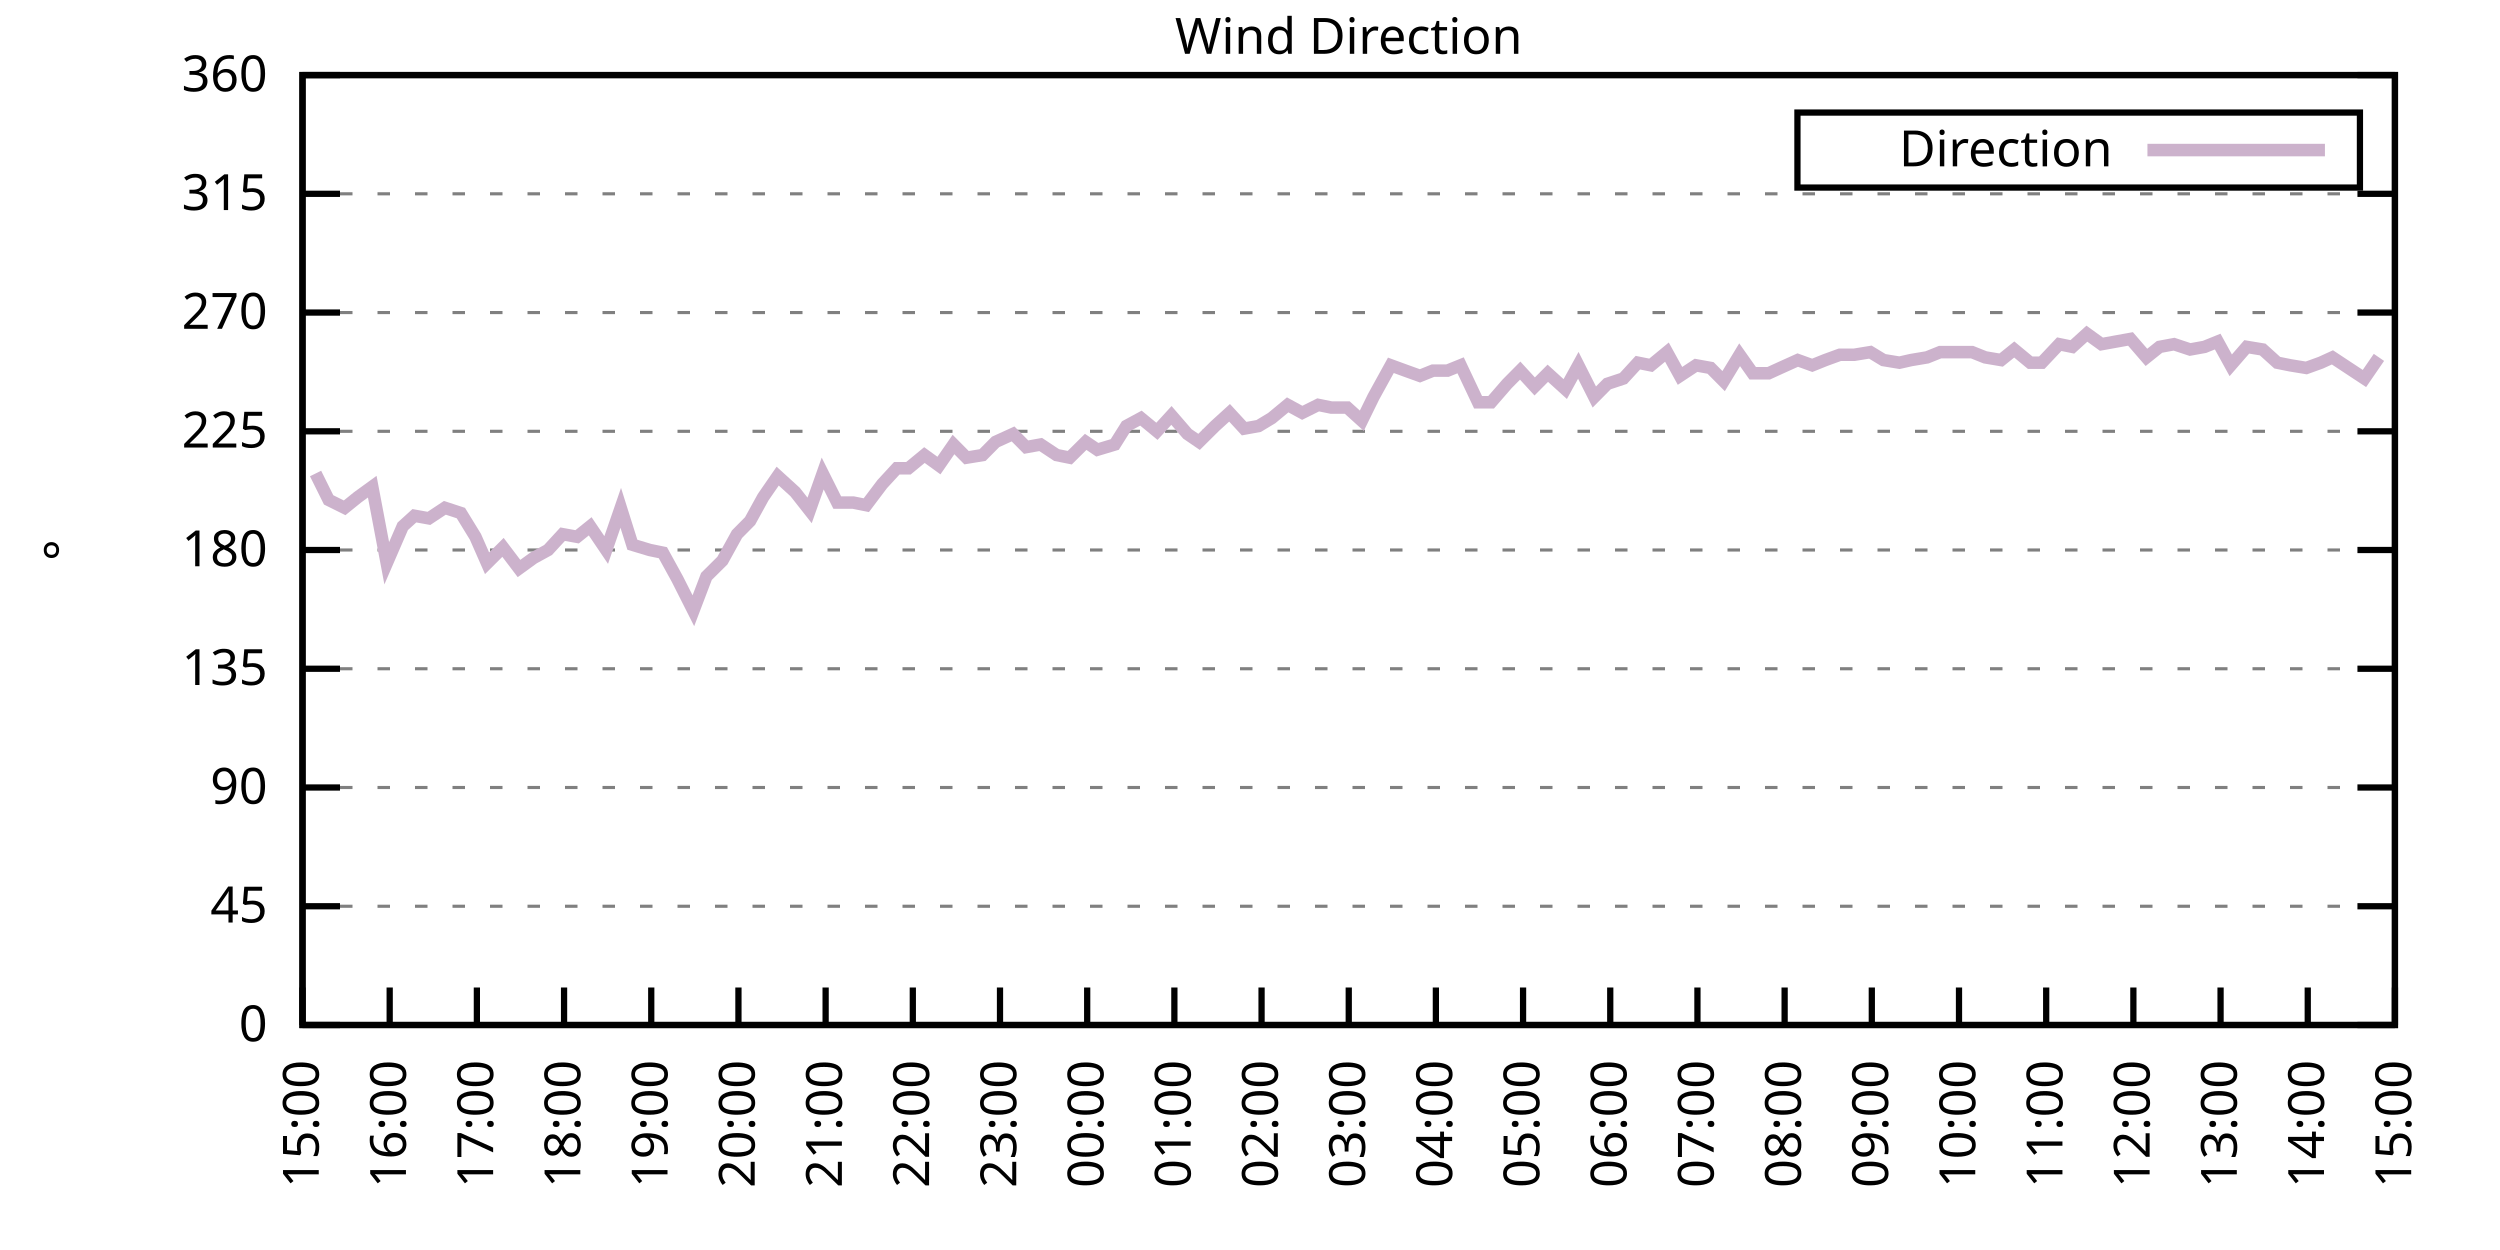
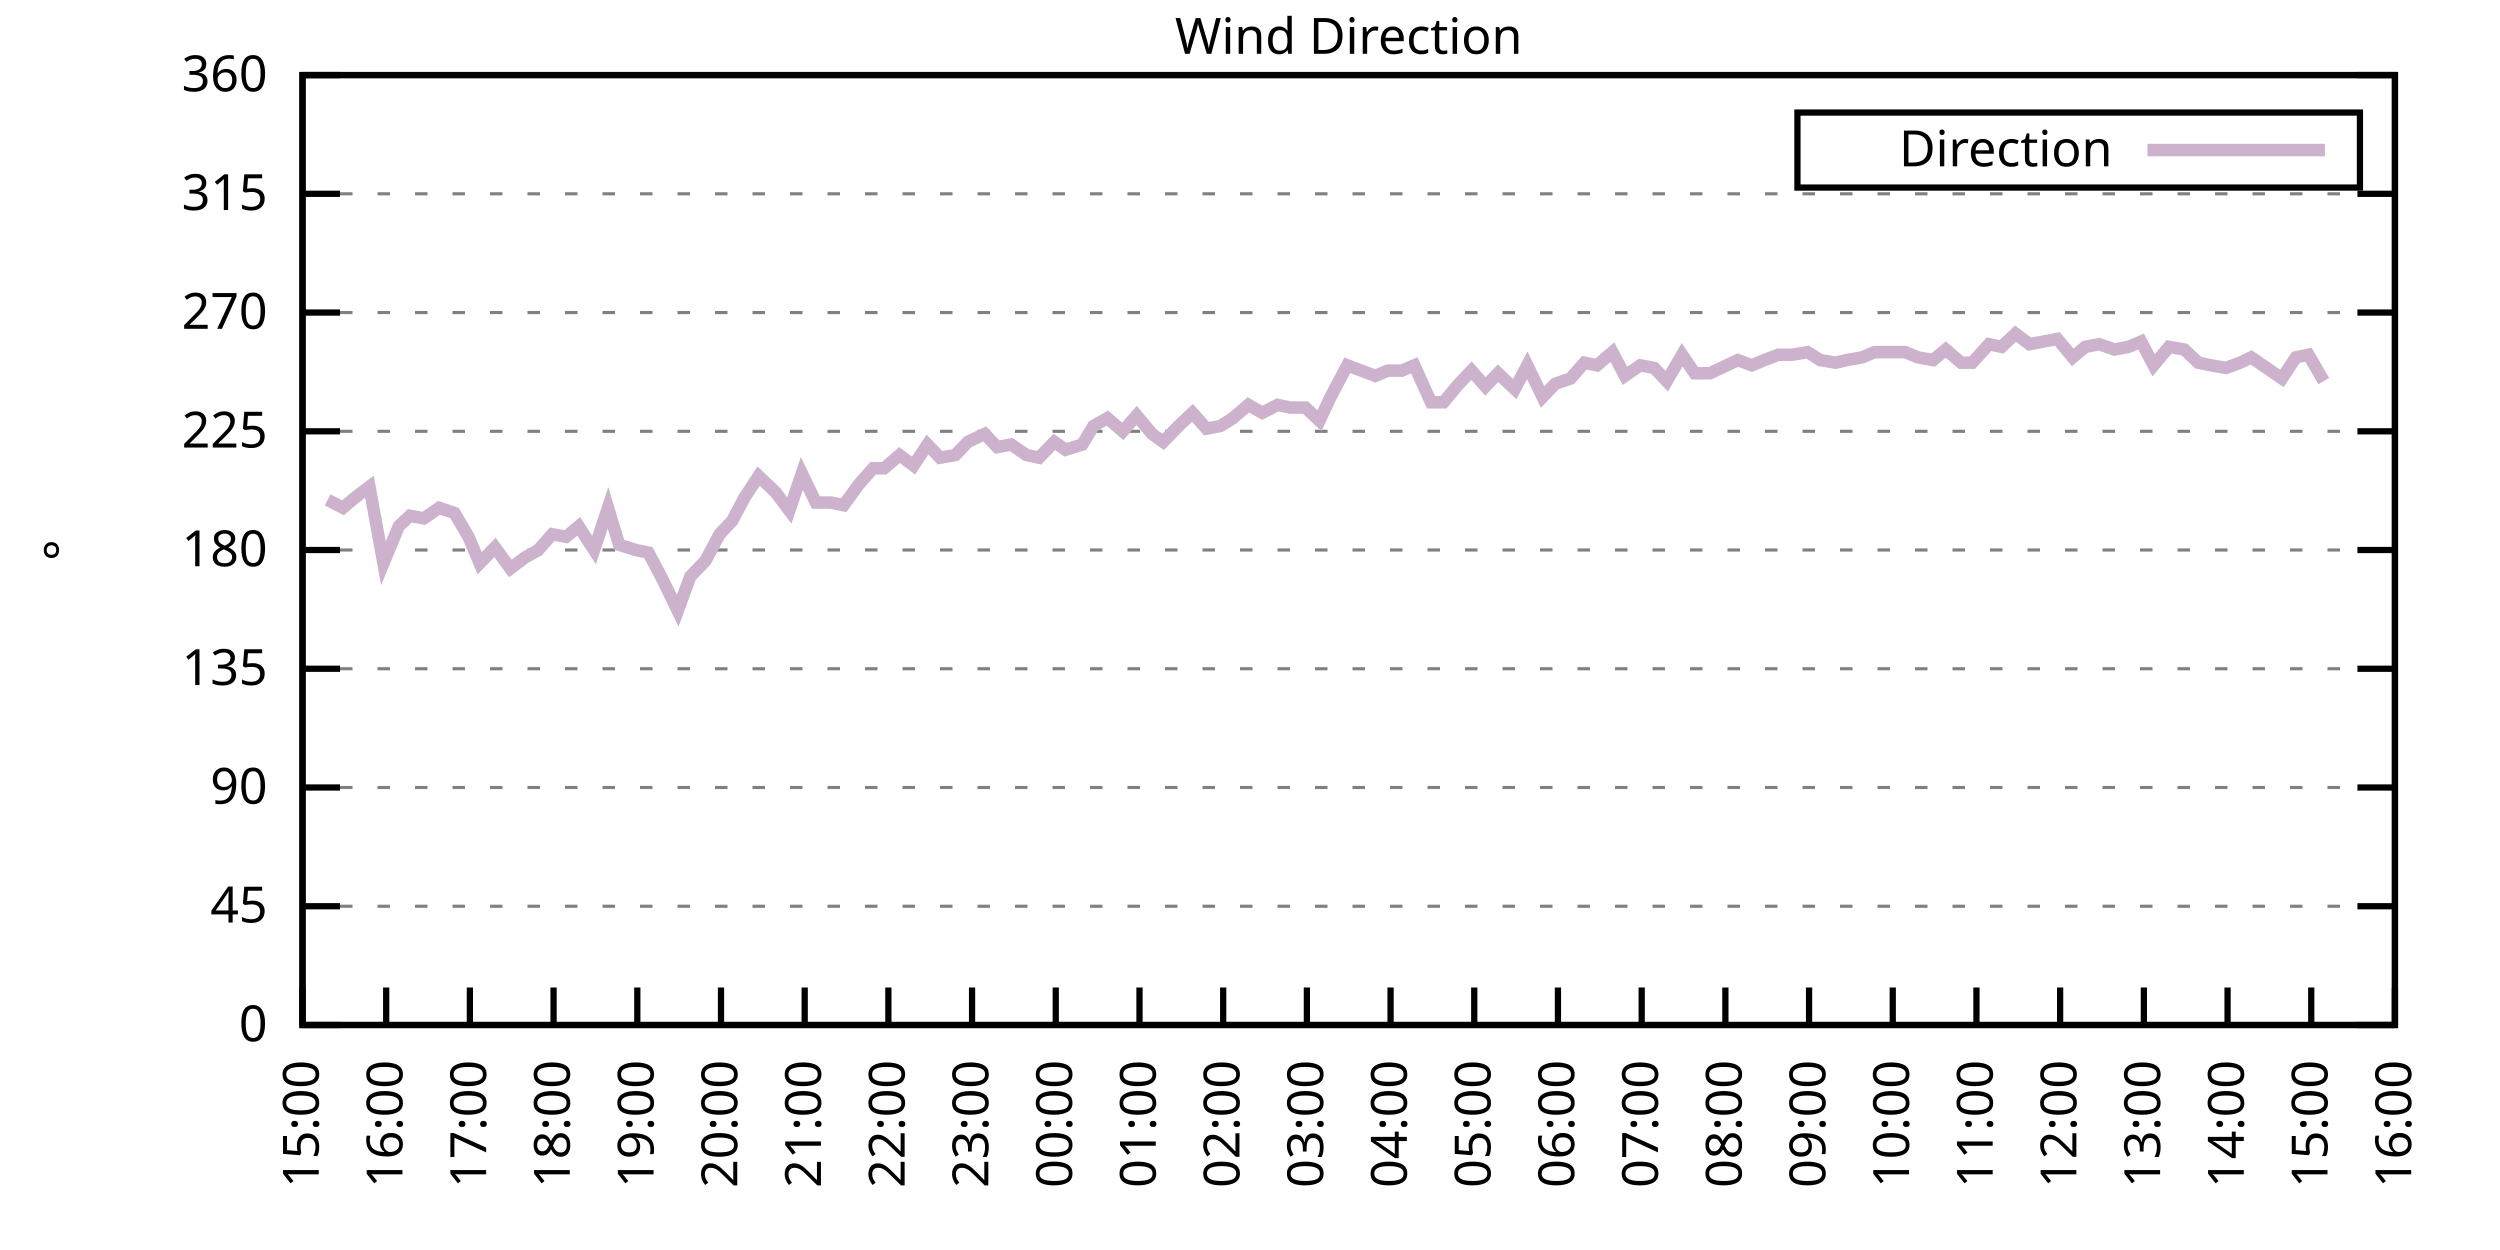
<svg xmlns="http://www.w3.org/2000/svg" xmlns:xlink="http://www.w3.org/1999/xlink" width="400" height="200" viewBox="0 0 400 200">
  <g id="gnuplot_canvas">
    <rect x="0" y="0" width="400" height="200" fill="none" />
    <defs>
      <circle id="gpDot" r="0.5" stroke-width="0.5" stroke="currentColor" />
      <path id="gpPt0" stroke-width="0.333" stroke="currentColor" d="M-1,0 h2 M0,-1 v2" />
      <path id="gpPt1" stroke-width="0.333" stroke="currentColor" d="M-1,-1 L1,1 M1,-1 L-1,1" />
      <path id="gpPt2" stroke-width="0.333" stroke="currentColor" d="M-1,0 L1,0 M0,-1 L0,1 M-1,-1 L1,1 M-1,1 L1,-1" />
      <rect id="gpPt3" stroke-width="0.333" stroke="currentColor" x="-1" y="-1" width="2" height="2" />
      <rect id="gpPt4" stroke-width="0.333" stroke="currentColor" fill="currentColor" x="-1" y="-1" width="2" height="2" />
      <circle id="gpPt5" stroke-width="0.333" stroke="currentColor" cx="0" cy="0" r="1" />
      <use xlink:href="#gpPt5" id="gpPt6" fill="currentColor" stroke="none" />
      <path id="gpPt7" stroke-width="0.333" stroke="currentColor" d="M0,-1.33 L-1.33,0.67 L1.33,0.67 z" />
      <use xlink:href="#gpPt7" id="gpPt8" fill="currentColor" stroke="none" />
      <use xlink:href="#gpPt7" id="gpPt9" stroke="currentColor" transform="rotate(180)" />
      <use xlink:href="#gpPt9" id="gpPt10" fill="currentColor" stroke="none" />
      <use xlink:href="#gpPt3" id="gpPt11" stroke="currentColor" transform="rotate(45)" />
      <use xlink:href="#gpPt11" id="gpPt12" fill="currentColor" stroke="none" />
      <path id="gpPt13" stroke-width="0.333" stroke="currentColor" d="M0,1.330 L1.265,0.411 L0.782,-1.067 L-0.782,-1.076 L-1.265,0.411 z" />
      <use xlink:href="#gpPt13" id="gpPt14" fill="currentColor" stroke="none" />
      <filter id="textbox" filterUnits="objectBoundingBox" x="0" y="0" height="1" width="1">
        <feFlood flood-color="white" flood-opacity="1" result="bgnd" />
        <feComposite in="SourceGraphic" in2="bgnd" operator="atop" />
      </filter>
      <filter id="greybox" filterUnits="objectBoundingBox" x="0" y="0" height="1" width="1">
        <feFlood flood-color="lightgrey" flood-opacity="1" result="grey" />
        <feComposite in="SourceGraphic" in2="grey" operator="atop" />
      </filter>
    </defs>
    <g fill="none" color="white" stroke="currentColor" stroke-width="1.00" stroke-linecap="butt" stroke-linejoin="miter">
</g>
    <g fill="none" color="black" stroke="currentColor" stroke-width="1.00" stroke-linecap="butt" stroke-linejoin="miter">
      <g stroke="none" shape-rendering="crispEdges">
        <polygon fill="rgb(255, 255, 255)" points="48.40,164.00 383.18,164.00 383.18,12.02 48.40,12.02 " />
      </g>
    </g>
    <g fill="none" color="black" stroke="currentColor" stroke-width="1.00" stroke-linecap="butt" stroke-linejoin="miter">
</g>
    <g fill="none" color="black" stroke="black" stroke-width="0.50" stroke-linecap="butt" stroke-linejoin="miter">
</g>
    <g fill="none" color="gray" stroke="currentColor" stroke-width="0.50" stroke-linecap="butt" stroke-linejoin="miter">
      <path stroke="gray" stroke-dasharray="2,4" class="gridline" d="M48.40,164.00 L383.19,164.00  " />
    </g>
    <g fill="none" color="gray" stroke="gray" stroke-width="1.00" stroke-linecap="butt" stroke-linejoin="miter">
</g>
    <g fill="none" color="black" stroke="currentColor" stroke-width="1.00" stroke-linecap="butt" stroke-linejoin="miter">
      <path stroke="black" d="M48.40,164.00 L54.40,164.00 M383.19,164.00 L377.19,164.00  " />
      <g transform="translate(42.80,166.60)" stroke="none" fill="black" font-family="Sans" font-size="8.00" text-anchor="end">
        <text>
          <tspan font-family="Sans"> 0</tspan>
        </text>
      </g>
    </g>
    <g fill="none" color="black" stroke="currentColor" stroke-width="1.00" stroke-linecap="butt" stroke-linejoin="miter">
</g>
    <g fill="none" color="black" stroke="black" stroke-width="0.50" stroke-linecap="butt" stroke-linejoin="miter">
</g>
    <g fill="none" color="gray" stroke="currentColor" stroke-width="0.50" stroke-linecap="butt" stroke-linejoin="miter">
      <path stroke="gray" stroke-dasharray="2,4" class="gridline" d="M48.40,145.00 L383.19,145.00  " />
    </g>
    <g fill="none" color="gray" stroke="gray" stroke-width="1.00" stroke-linecap="butt" stroke-linejoin="miter">
</g>
    <g fill="none" color="black" stroke="currentColor" stroke-width="1.00" stroke-linecap="butt" stroke-linejoin="miter">
      <path stroke="black" d="M48.40,145.00 L54.40,145.00 M383.19,145.00 L377.19,145.00  " />
      <g transform="translate(42.80,147.60)" stroke="none" fill="black" font-family="Sans" font-size="8.00" text-anchor="end">
        <text>
          <tspan font-family="Sans"> 45</tspan>
        </text>
      </g>
    </g>
    <g fill="none" color="black" stroke="currentColor" stroke-width="1.00" stroke-linecap="butt" stroke-linejoin="miter">
</g>
    <g fill="none" color="black" stroke="black" stroke-width="0.50" stroke-linecap="butt" stroke-linejoin="miter">
</g>
    <g fill="none" color="gray" stroke="currentColor" stroke-width="0.50" stroke-linecap="butt" stroke-linejoin="miter">
      <path stroke="gray" stroke-dasharray="2,4" class="gridline" d="M48.40,126.00 L383.19,126.00  " />
    </g>
    <g fill="none" color="gray" stroke="gray" stroke-width="1.00" stroke-linecap="butt" stroke-linejoin="miter">
</g>
    <g fill="none" color="black" stroke="currentColor" stroke-width="1.00" stroke-linecap="butt" stroke-linejoin="miter">
      <path stroke="black" d="M48.40,126.00 L54.40,126.00 M383.19,126.00 L377.19,126.00  " />
      <g transform="translate(42.80,128.60)" stroke="none" fill="black" font-family="Sans" font-size="8.00" text-anchor="end">
        <text>
          <tspan font-family="Sans"> 90</tspan>
        </text>
      </g>
    </g>
    <g fill="none" color="black" stroke="currentColor" stroke-width="1.00" stroke-linecap="butt" stroke-linejoin="miter">
</g>
    <g fill="none" color="black" stroke="black" stroke-width="0.50" stroke-linecap="butt" stroke-linejoin="miter">
</g>
    <g fill="none" color="gray" stroke="currentColor" stroke-width="0.50" stroke-linecap="butt" stroke-linejoin="miter">
      <path stroke="gray" stroke-dasharray="2,4" class="gridline" d="M48.40,107.00 L383.19,107.00  " />
    </g>
    <g fill="none" color="gray" stroke="gray" stroke-width="1.00" stroke-linecap="butt" stroke-linejoin="miter">
</g>
    <g fill="none" color="black" stroke="currentColor" stroke-width="1.00" stroke-linecap="butt" stroke-linejoin="miter">
      <path stroke="black" d="M48.40,107.00 L54.40,107.00 M383.19,107.00 L377.19,107.00  " />
      <g transform="translate(42.80,109.60)" stroke="none" fill="black" font-family="Sans" font-size="8.00" text-anchor="end">
        <text>
          <tspan font-family="Sans"> 135</tspan>
        </text>
      </g>
    </g>
    <g fill="none" color="black" stroke="currentColor" stroke-width="1.00" stroke-linecap="butt" stroke-linejoin="miter">
</g>
    <g fill="none" color="black" stroke="black" stroke-width="0.50" stroke-linecap="butt" stroke-linejoin="miter">
</g>
    <g fill="none" color="gray" stroke="currentColor" stroke-width="0.50" stroke-linecap="butt" stroke-linejoin="miter">
      <path stroke="gray" stroke-dasharray="2,4" class="gridline" d="M48.40,88.00 L383.19,88.00  " />
    </g>
    <g fill="none" color="gray" stroke="gray" stroke-width="1.00" stroke-linecap="butt" stroke-linejoin="miter">
</g>
    <g fill="none" color="black" stroke="currentColor" stroke-width="1.00" stroke-linecap="butt" stroke-linejoin="miter">
      <path stroke="black" d="M48.40,88.00 L54.40,88.00 M383.19,88.00 L377.19,88.00  " />
      <g transform="translate(42.80,90.60)" stroke="none" fill="black" font-family="Sans" font-size="8.00" text-anchor="end">
        <text>
          <tspan font-family="Sans"> 180</tspan>
        </text>
      </g>
    </g>
    <g fill="none" color="black" stroke="currentColor" stroke-width="1.00" stroke-linecap="butt" stroke-linejoin="miter">
</g>
    <g fill="none" color="black" stroke="black" stroke-width="0.50" stroke-linecap="butt" stroke-linejoin="miter">
</g>
    <g fill="none" color="gray" stroke="currentColor" stroke-width="0.50" stroke-linecap="butt" stroke-linejoin="miter">
      <path stroke="gray" stroke-dasharray="2,4" class="gridline" d="M48.40,69.01 L383.19,69.01  " />
    </g>
    <g fill="none" color="gray" stroke="gray" stroke-width="1.00" stroke-linecap="butt" stroke-linejoin="miter">
</g>
    <g fill="none" color="black" stroke="currentColor" stroke-width="1.00" stroke-linecap="butt" stroke-linejoin="miter">
      <path stroke="black" d="M48.40,69.01 L54.40,69.01 M383.19,69.01 L377.19,69.01  " />
      <g transform="translate(42.80,71.61)" stroke="none" fill="black" font-family="Sans" font-size="8.00" text-anchor="end">
        <text>
          <tspan font-family="Sans"> 225</tspan>
        </text>
      </g>
    </g>
    <g fill="none" color="black" stroke="currentColor" stroke-width="1.00" stroke-linecap="butt" stroke-linejoin="miter">
</g>
    <g fill="none" color="black" stroke="black" stroke-width="0.50" stroke-linecap="butt" stroke-linejoin="miter">
</g>
    <g fill="none" color="gray" stroke="currentColor" stroke-width="0.50" stroke-linecap="butt" stroke-linejoin="miter">
      <path stroke="gray" stroke-dasharray="2,4" class="gridline" d="M48.40,50.01 L383.19,50.01  " />
    </g>
    <g fill="none" color="gray" stroke="gray" stroke-width="1.00" stroke-linecap="butt" stroke-linejoin="miter">
</g>
    <g fill="none" color="black" stroke="currentColor" stroke-width="1.00" stroke-linecap="butt" stroke-linejoin="miter">
      <path stroke="black" d="M48.40,50.01 L54.40,50.01 M383.19,50.01 L377.19,50.01  " />
      <g transform="translate(42.80,52.61)" stroke="none" fill="black" font-family="Sans" font-size="8.00" text-anchor="end">
        <text>
          <tspan font-family="Sans"> 270</tspan>
        </text>
      </g>
    </g>
    <g fill="none" color="black" stroke="currentColor" stroke-width="1.00" stroke-linecap="butt" stroke-linejoin="miter">
</g>
    <g fill="none" color="black" stroke="black" stroke-width="0.50" stroke-linecap="butt" stroke-linejoin="miter">
</g>
    <g fill="none" color="gray" stroke="currentColor" stroke-width="0.50" stroke-linecap="butt" stroke-linejoin="miter">
      <path stroke="gray" stroke-dasharray="2,4" class="gridline" d="M48.40,31.01 L383.19,31.01  " />
    </g>
    <g fill="none" color="gray" stroke="gray" stroke-width="1.00" stroke-linecap="butt" stroke-linejoin="miter">
</g>
    <g fill="none" color="black" stroke="currentColor" stroke-width="1.00" stroke-linecap="butt" stroke-linejoin="miter">
      <path stroke="black" d="M48.40,31.01 L54.40,31.01 M383.19,31.01 L377.19,31.01  " />
      <g transform="translate(42.80,33.61)" stroke="none" fill="black" font-family="Sans" font-size="8.00" text-anchor="end">
        <text>
          <tspan font-family="Sans"> 315</tspan>
        </text>
      </g>
    </g>
    <g fill="none" color="black" stroke="currentColor" stroke-width="1.00" stroke-linecap="butt" stroke-linejoin="miter">
</g>
    <g fill="none" color="black" stroke="black" stroke-width="0.50" stroke-linecap="butt" stroke-linejoin="miter">
</g>
    <g fill="none" color="gray" stroke="currentColor" stroke-width="0.50" stroke-linecap="butt" stroke-linejoin="miter">
      <path stroke="gray" stroke-dasharray="2,4" class="gridline" d="M48.40,12.01 L383.19,12.01  " />
    </g>
    <g fill="none" color="gray" stroke="gray" stroke-width="1.00" stroke-linecap="butt" stroke-linejoin="miter">
</g>
    <g fill="none" color="black" stroke="currentColor" stroke-width="1.00" stroke-linecap="butt" stroke-linejoin="miter">
      <path stroke="black" d="M48.40,12.01 L54.40,12.01 M383.19,12.01 L377.19,12.01  " />
      <g transform="translate(42.80,14.61)" stroke="none" fill="black" font-family="Sans" font-size="8.00" text-anchor="end">
        <text>
          <tspan font-family="Sans"> 360</tspan>
        </text>
      </g>
    </g>
    <g fill="none" color="black" stroke="currentColor" stroke-width="1.00" stroke-linecap="butt" stroke-linejoin="miter">
      <path stroke="black" d="M48.40,164.00 L48.40,158.00  " />
      <g transform="translate(51.00,169.60) rotate(270.00)" stroke="none" fill="black" font-family="Sans" font-size="8.00" text-anchor="end">
        <text>
          <tspan font-family="Sans">15:00</tspan>
        </text>
      </g>
    </g>
    <g fill="none" color="black" stroke="currentColor" stroke-width="1.00" stroke-linecap="butt" stroke-linejoin="miter">
-       <path stroke="black" d="M62.35,164.00 L62.35,158.00  " />
-       <g transform="translate(64.95,169.60) rotate(270.00)" stroke="none" fill="black" font-family="Sans" font-size="8.00" text-anchor="end">
+       <path stroke="black" d="M61.79,164.00 L61.79,158.00  " />
+       <g transform="translate(64.39,169.60) rotate(270.00)" stroke="none" fill="black" font-family="Sans" font-size="8.00" text-anchor="end">
        <text>
          <tspan font-family="Sans">16:00</tspan>
        </text>
      </g>
    </g>
    <g fill="none" color="black" stroke="currentColor" stroke-width="1.00" stroke-linecap="butt" stroke-linejoin="miter">
-       <path stroke="black" d="M76.30,164.00 L76.30,158.00  " />
-       <g transform="translate(78.90,169.60) rotate(270.00)" stroke="none" fill="black" font-family="Sans" font-size="8.00" text-anchor="end">
+       <path stroke="black" d="M75.18,164.00 L75.18,158.00  " />
+       <g transform="translate(77.78,169.60) rotate(270.00)" stroke="none" fill="black" font-family="Sans" font-size="8.00" text-anchor="end">
        <text>
          <tspan font-family="Sans">17:00</tspan>
        </text>
      </g>
    </g>
    <g fill="none" color="black" stroke="currentColor" stroke-width="1.00" stroke-linecap="butt" stroke-linejoin="miter">
-       <path stroke="black" d="M90.25,164.00 L90.25,158.00  " />
-       <g transform="translate(92.85,169.60) rotate(270.00)" stroke="none" fill="black" font-family="Sans" font-size="8.00" text-anchor="end">
+       <path stroke="black" d="M88.57,164.00 L88.57,158.00  " />
+       <g transform="translate(91.17,169.60) rotate(270.00)" stroke="none" fill="black" font-family="Sans" font-size="8.00" text-anchor="end">
        <text>
          <tspan font-family="Sans">18:00</tspan>
        </text>
      </g>
    </g>
    <g fill="none" color="black" stroke="currentColor" stroke-width="1.00" stroke-linecap="butt" stroke-linejoin="miter">
-       <path stroke="black" d="M104.20,164.00 L104.20,158.00  " />
-       <g transform="translate(106.80,169.60) rotate(270.00)" stroke="none" fill="black" font-family="Sans" font-size="8.00" text-anchor="end">
+       <path stroke="black" d="M101.97,164.00 L101.97,158.00  " />
+       <g transform="translate(104.57,169.60) rotate(270.00)" stroke="none" fill="black" font-family="Sans" font-size="8.00" text-anchor="end">
        <text>
          <tspan font-family="Sans">19:00</tspan>
        </text>
      </g>
    </g>
    <g fill="none" color="black" stroke="currentColor" stroke-width="1.00" stroke-linecap="butt" stroke-linejoin="miter">
-       <path stroke="black" d="M118.15,164.00 L118.15,158.00  " />
-       <g transform="translate(120.75,169.60) rotate(270.00)" stroke="none" fill="black" font-family="Sans" font-size="8.00" text-anchor="end">
+       <path stroke="black" d="M115.36,164.00 L115.36,158.00  " />
+       <g transform="translate(117.96,169.60) rotate(270.00)" stroke="none" fill="black" font-family="Sans" font-size="8.00" text-anchor="end">
        <text>
          <tspan font-family="Sans">20:00</tspan>
        </text>
      </g>
    </g>
    <g fill="none" color="black" stroke="currentColor" stroke-width="1.00" stroke-linecap="butt" stroke-linejoin="miter">
-       <path stroke="black" d="M132.10,164.00 L132.10,158.00  " />
-       <g transform="translate(134.70,169.60) rotate(270.00)" stroke="none" fill="black" font-family="Sans" font-size="8.00" text-anchor="end">
+       <path stroke="black" d="M128.75,164.00 L128.75,158.00  " />
+       <g transform="translate(131.35,169.60) rotate(270.00)" stroke="none" fill="black" font-family="Sans" font-size="8.00" text-anchor="end">
        <text>
          <tspan font-family="Sans">21:00</tspan>
        </text>
      </g>
    </g>
    <g fill="none" color="black" stroke="currentColor" stroke-width="1.00" stroke-linecap="butt" stroke-linejoin="miter">
-       <path stroke="black" d="M146.05,164.00 L146.05,158.00  " />
-       <g transform="translate(148.65,169.60) rotate(270.00)" stroke="none" fill="black" font-family="Sans" font-size="8.00" text-anchor="end">
+       <path stroke="black" d="M142.14,164.00 L142.14,158.00  " />
+       <g transform="translate(144.74,169.60) rotate(270.00)" stroke="none" fill="black" font-family="Sans" font-size="8.00" text-anchor="end">
        <text>
          <tspan font-family="Sans">22:00</tspan>
        </text>
      </g>
    </g>
    <g fill="none" color="black" stroke="currentColor" stroke-width="1.00" stroke-linecap="butt" stroke-linejoin="miter">
-       <path stroke="black" d="M160.00,164.00 L160.00,158.00  " />
-       <g transform="translate(162.60,169.60) rotate(270.00)" stroke="none" fill="black" font-family="Sans" font-size="8.00" text-anchor="end">
+       <path stroke="black" d="M155.53,164.00 L155.53,158.00  " />
+       <g transform="translate(158.13,169.60) rotate(270.00)" stroke="none" fill="black" font-family="Sans" font-size="8.00" text-anchor="end">
        <text>
          <tspan font-family="Sans">23:00</tspan>
        </text>
      </g>
    </g>
    <g fill="none" color="black" stroke="currentColor" stroke-width="1.00" stroke-linecap="butt" stroke-linejoin="miter">
-       <path stroke="black" d="M173.95,164.00 L173.95,158.00  " />
-       <g transform="translate(176.55,169.60) rotate(270.00)" stroke="none" fill="black" font-family="Sans" font-size="8.00" text-anchor="end">
+       <path stroke="black" d="M168.92,164.00 L168.92,158.00  " />
+       <g transform="translate(171.52,169.60) rotate(270.00)" stroke="none" fill="black" font-family="Sans" font-size="8.00" text-anchor="end">
        <text>
          <tspan font-family="Sans">00:00</tspan>
        </text>
      </g>
    </g>
    <g fill="none" color="black" stroke="currentColor" stroke-width="1.00" stroke-linecap="butt" stroke-linejoin="miter">
-       <path stroke="black" d="M187.90,164.00 L187.90,158.00  " />
-       <g transform="translate(190.50,169.60) rotate(270.00)" stroke="none" fill="black" font-family="Sans" font-size="8.00" text-anchor="end">
+       <path stroke="black" d="M182.32,164.00 L182.32,158.00  " />
+       <g transform="translate(184.92,169.60) rotate(270.00)" stroke="none" fill="black" font-family="Sans" font-size="8.00" text-anchor="end">
        <text>
          <tspan font-family="Sans">01:00</tspan>
        </text>
      </g>
    </g>
    <g fill="none" color="black" stroke="currentColor" stroke-width="1.00" stroke-linecap="butt" stroke-linejoin="miter">
-       <path stroke="black" d="M201.85,164.00 L201.85,158.00  " />
-       <g transform="translate(204.45,169.60) rotate(270.00)" stroke="none" fill="black" font-family="Sans" font-size="8.00" text-anchor="end">
+       <path stroke="black" d="M195.71,164.00 L195.71,158.00  " />
+       <g transform="translate(198.31,169.60) rotate(270.00)" stroke="none" fill="black" font-family="Sans" font-size="8.00" text-anchor="end">
        <text>
          <tspan font-family="Sans">02:00</tspan>
        </text>
      </g>
    </g>
    <g fill="none" color="black" stroke="currentColor" stroke-width="1.00" stroke-linecap="butt" stroke-linejoin="miter">
-       <path stroke="black" d="M215.80,164.00 L215.80,158.00  " />
-       <g transform="translate(218.40,169.60) rotate(270.00)" stroke="none" fill="black" font-family="Sans" font-size="8.00" text-anchor="end">
+       <path stroke="black" d="M209.10,164.00 L209.10,158.00  " />
+       <g transform="translate(211.70,169.60) rotate(270.00)" stroke="none" fill="black" font-family="Sans" font-size="8.00" text-anchor="end">
        <text>
          <tspan font-family="Sans">03:00</tspan>
        </text>
      </g>
    </g>
    <g fill="none" color="black" stroke="currentColor" stroke-width="1.00" stroke-linecap="butt" stroke-linejoin="miter">
-       <path stroke="black" d="M229.74,164.00 L229.74,158.00  " />
-       <g transform="translate(232.34,169.60) rotate(270.00)" stroke="none" fill="black" font-family="Sans" font-size="8.00" text-anchor="end">
+       <path stroke="black" d="M222.49,164.00 L222.49,158.00  " />
+       <g transform="translate(225.09,169.60) rotate(270.00)" stroke="none" fill="black" font-family="Sans" font-size="8.00" text-anchor="end">
        <text>
          <tspan font-family="Sans">04:00</tspan>
        </text>
      </g>
    </g>
    <g fill="none" color="black" stroke="currentColor" stroke-width="1.00" stroke-linecap="butt" stroke-linejoin="miter">
-       <path stroke="black" d="M243.69,164.00 L243.69,158.00  " />
-       <g transform="translate(246.29,169.60) rotate(270.00)" stroke="none" fill="black" font-family="Sans" font-size="8.00" text-anchor="end">
+       <path stroke="black" d="M235.88,164.00 L235.88,158.00  " />
+       <g transform="translate(238.48,169.60) rotate(270.00)" stroke="none" fill="black" font-family="Sans" font-size="8.00" text-anchor="end">
        <text>
          <tspan font-family="Sans">05:00</tspan>
        </text>
      </g>
    </g>
    <g fill="none" color="black" stroke="currentColor" stroke-width="1.00" stroke-linecap="butt" stroke-linejoin="miter">
-       <path stroke="black" d="M257.64,164.00 L257.64,158.00  " />
-       <g transform="translate(260.24,169.60) rotate(270.00)" stroke="none" fill="black" font-family="Sans" font-size="8.00" text-anchor="end">
+       <path stroke="black" d="M249.27,164.00 L249.27,158.00  " />
+       <g transform="translate(251.87,169.60) rotate(270.00)" stroke="none" fill="black" font-family="Sans" font-size="8.00" text-anchor="end">
        <text>
          <tspan font-family="Sans">06:00</tspan>
        </text>
      </g>
    </g>
    <g fill="none" color="black" stroke="currentColor" stroke-width="1.00" stroke-linecap="butt" stroke-linejoin="miter">
-       <path stroke="black" d="M271.59,164.00 L271.59,158.00  " />
-       <g transform="translate(274.19,169.60) rotate(270.00)" stroke="none" fill="black" font-family="Sans" font-size="8.00" text-anchor="end">
+       <path stroke="black" d="M262.67,164.00 L262.67,158.00  " />
+       <g transform="translate(265.27,169.60) rotate(270.00)" stroke="none" fill="black" font-family="Sans" font-size="8.00" text-anchor="end">
        <text>
          <tspan font-family="Sans">07:00</tspan>
        </text>
      </g>
    </g>
    <g fill="none" color="black" stroke="currentColor" stroke-width="1.00" stroke-linecap="butt" stroke-linejoin="miter">
-       <path stroke="black" d="M285.54,164.00 L285.54,158.00  " />
-       <g transform="translate(288.14,169.60) rotate(270.00)" stroke="none" fill="black" font-family="Sans" font-size="8.00" text-anchor="end">
+       <path stroke="black" d="M276.06,164.00 L276.06,158.00  " />
+       <g transform="translate(278.66,169.60) rotate(270.00)" stroke="none" fill="black" font-family="Sans" font-size="8.00" text-anchor="end">
        <text>
          <tspan font-family="Sans">08:00</tspan>
        </text>
      </g>
    </g>
    <g fill="none" color="black" stroke="currentColor" stroke-width="1.00" stroke-linecap="butt" stroke-linejoin="miter">
-       <path stroke="black" d="M299.49,164.00 L299.49,158.00  " />
-       <g transform="translate(302.09,169.60) rotate(270.00)" stroke="none" fill="black" font-family="Sans" font-size="8.00" text-anchor="end">
+       <path stroke="black" d="M289.45,164.00 L289.45,158.00  " />
+       <g transform="translate(292.05,169.60) rotate(270.00)" stroke="none" fill="black" font-family="Sans" font-size="8.00" text-anchor="end">
        <text>
          <tspan font-family="Sans">09:00</tspan>
        </text>
      </g>
    </g>
    <g fill="none" color="black" stroke="currentColor" stroke-width="1.00" stroke-linecap="butt" stroke-linejoin="miter">
-       <path stroke="black" d="M313.44,164.00 L313.44,158.00  " />
-       <g transform="translate(316.04,169.60) rotate(270.00)" stroke="none" fill="black" font-family="Sans" font-size="8.00" text-anchor="end">
+       <path stroke="black" d="M302.84,164.00 L302.84,158.00  " />
+       <g transform="translate(305.44,169.60) rotate(270.00)" stroke="none" fill="black" font-family="Sans" font-size="8.00" text-anchor="end">
        <text>
          <tspan font-family="Sans">10:00</tspan>
        </text>
      </g>
    </g>
    <g fill="none" color="black" stroke="currentColor" stroke-width="1.00" stroke-linecap="butt" stroke-linejoin="miter">
-       <path stroke="black" d="M327.39,164.00 L327.39,158.00  " />
-       <g transform="translate(329.99,169.60) rotate(270.00)" stroke="none" fill="black" font-family="Sans" font-size="8.00" text-anchor="end">
+       <path stroke="black" d="M316.23,164.00 L316.23,158.00  " />
+       <g transform="translate(318.83,169.60) rotate(270.00)" stroke="none" fill="black" font-family="Sans" font-size="8.00" text-anchor="end">
        <text>
          <tspan font-family="Sans">11:00</tspan>
        </text>
      </g>
    </g>
    <g fill="none" color="black" stroke="currentColor" stroke-width="1.00" stroke-linecap="butt" stroke-linejoin="miter">
-       <path stroke="black" d="M341.34,164.00 L341.34,158.00  " />
-       <g transform="translate(343.94,169.60) rotate(270.00)" stroke="none" fill="black" font-family="Sans" font-size="8.00" text-anchor="end">
+       <path stroke="black" d="M329.62,164.00 L329.62,158.00  " />
+       <g transform="translate(332.22,169.60) rotate(270.00)" stroke="none" fill="black" font-family="Sans" font-size="8.00" text-anchor="end">
        <text>
          <tspan font-family="Sans">12:00</tspan>
        </text>
      </g>
    </g>
    <g fill="none" color="black" stroke="currentColor" stroke-width="1.00" stroke-linecap="butt" stroke-linejoin="miter">
-       <path stroke="black" d="M355.29,164.00 L355.29,158.00  " />
-       <g transform="translate(357.89,169.60) rotate(270.00)" stroke="none" fill="black" font-family="Sans" font-size="8.00" text-anchor="end">
+       <path stroke="black" d="M343.02,164.00 L343.02,158.00  " />
+       <g transform="translate(345.62,169.60) rotate(270.00)" stroke="none" fill="black" font-family="Sans" font-size="8.00" text-anchor="end">
        <text>
          <tspan font-family="Sans">13:00</tspan>
        </text>
      </g>
    </g>
    <g fill="none" color="black" stroke="currentColor" stroke-width="1.00" stroke-linecap="butt" stroke-linejoin="miter">
-       <path stroke="black" d="M369.24,164.00 L369.24,158.00  " />
-       <g transform="translate(371.84,169.60) rotate(270.00)" stroke="none" fill="black" font-family="Sans" font-size="8.00" text-anchor="end">
+       <path stroke="black" d="M356.41,164.00 L356.41,158.00  " />
+       <g transform="translate(359.01,169.60) rotate(270.00)" stroke="none" fill="black" font-family="Sans" font-size="8.00" text-anchor="end">
        <text>
          <tspan font-family="Sans">14:00</tspan>
+         </text>
+       </g>
+     </g>
+     <g fill="none" color="black" stroke="currentColor" stroke-width="1.00" stroke-linecap="butt" stroke-linejoin="miter">
+       <path stroke="black" d="M369.80,164.00 L369.80,158.00  " />
+       <g transform="translate(372.40,169.60) rotate(270.00)" stroke="none" fill="black" font-family="Sans" font-size="8.00" text-anchor="end">
+         <text>
+           <tspan font-family="Sans">15:00</tspan>
        </text>
      </g>
    </g>
    <g fill="none" color="black" stroke="currentColor" stroke-width="1.00" stroke-linecap="butt" stroke-linejoin="miter">
      <path stroke="black" d="M383.19,164.00 L383.19,158.00  " />
      <g transform="translate(385.79,169.60) rotate(270.00)" stroke="none" fill="black" font-family="Sans" font-size="8.00" text-anchor="end">
        <text>
-           <tspan font-family="Sans">15:00</tspan>
+           <tspan font-family="Sans">16:00</tspan>
        </text>
      </g>
    </g>
    <g fill="none" color="black" stroke="currentColor" stroke-width="1.00" stroke-linecap="butt" stroke-linejoin="miter">
</g>
    <g fill="none" color="black" stroke="currentColor" stroke-width="1.00" stroke-linecap="butt" stroke-linejoin="miter">
      <path stroke="black" d="M48.40,12.01 L48.40,164.00 L383.19,164.00 L383.19,12.01 L48.40,12.01 Z  " />
    </g>
    <g fill="none" color="black" stroke="currentColor" stroke-width="1.00" stroke-linecap="butt" stroke-linejoin="miter">
</g>
    <g fill="none" color="black" stroke="currentColor" stroke-width="1.00" stroke-linecap="butt" stroke-linejoin="miter">
      <path stroke="black" d="M287.59,30.01 L287.59,18.01 L377.59,18.01 L377.59,30.01 L287.59,30.01 Z  " />
    </g>
    <g id="Wind_direction_plot_1">
      <g fill="none" color="white" stroke="black" stroke-width="2.00" stroke-linecap="butt" stroke-linejoin="miter">
</g>
      <g fill="none" color="black" stroke="currentColor" stroke-width="2.00" stroke-linecap="butt" stroke-linejoin="miter">
        <g transform="translate(337.99,26.61)" stroke="none" fill="black" font-family="Sans" font-size="8.00" text-anchor="end">
          <text>
            <tspan font-family="Sans">Direction</tspan>
          </text>
        </g>
      </g>
      <g fill="none" color="black" stroke="currentColor" stroke-width="2.00" stroke-linecap="butt" stroke-linejoin="miter">
-         <path stroke="rgb(204, 178, 204)" d="M343.59,24.01 L371.99,24.01 M50.49,75.76 L52.58,79.98 L55.14,81.25 L57.23,79.56 L59.56,77.87 L61.88,90.12   L64.44,84.21 L66.30,82.52 L68.63,82.94 L71.18,81.25 L73.74,82.09 L76.07,85.89 L77.93,90.12 L80.48,87.58   L83.04,90.96 L85.37,89.27 L87.69,88.00 L90.02,85.47 L92.34,85.89 L94.43,84.21 L96.99,88.00 L99.32,81.25   L101.18,87.16 L103.97,88.00 L106.06,88.43 L108.38,92.65 L110.94,97.72 L113.03,92.23 L115.59,89.69 L117.92,85.47   L120.01,83.36 L122.10,79.56 L124.43,76.18 L127.22,78.72 L129.54,81.67 L131.63,75.76 L133.96,80.41 L136.51,80.41   L138.61,80.83 L141.16,77.45 L143.49,74.92 L145.35,74.92 L147.91,72.81 L150.23,74.49 L152.56,71.12 L154.65,73.23   L157.21,72.81 L159.30,70.70 L162.09,69.43 L164.18,71.54 L166.51,71.12 L169.06,72.81 L171.16,73.23 L173.71,70.70   L175.57,71.96 L178.36,71.12 L180.22,68.16 L182.55,66.90 L185.11,69.01 L187.43,66.47 L189.99,69.43 L191.85,70.70   L194.41,68.16 L196.73,66.05 L199.06,68.58 L201.38,68.16 L203.47,66.90 L206.03,64.78 L208.36,66.05 L210.91,64.78   L213.01,65.21 L215.56,65.21 L217.89,67.32 L219.75,63.52 L222.54,58.45 L224.86,59.30 L227.19,60.14 L229.28,59.30   L231.60,59.30 L233.70,58.45 L236.49,64.36 L238.58,64.36 L241.14,61.41 L243.23,59.30 L245.55,61.83 L247.65,59.72   L250.44,62.25 L252.53,58.45 L255.09,63.52 L257.18,61.41 L259.74,60.56 L262.06,58.03 L264.15,58.45 L266.71,56.34   L268.80,60.14 L271.36,58.45 L273.69,58.87 L275.78,60.98 L278.34,56.76 L280.43,59.72 L282.99,59.72 L284.85,58.87   L287.64,57.61 L289.96,58.45 L292.05,57.61 L294.38,56.76 L296.70,56.76 L299.26,56.34 L301.35,57.61 L303.91,58.03   L305.77,57.61 L308.33,57.18 L310.42,56.34 L312.98,56.34 L315.53,56.34 L317.63,57.18 L320.18,57.61 L322.28,55.92   L324.83,58.03 L326.69,58.03 L329.48,55.07 L331.58,55.50 L333.90,53.39 L336.23,55.07 L338.55,54.65 L340.88,54.23   L343.43,57.18 L345.53,55.50 L347.85,55.07 L350.41,55.92 L352.73,55.50 L354.83,54.65 L356.92,58.45 L359.48,55.50   L362.03,55.92 L364.36,58.03 L366.45,58.45 L369.01,58.87 L371.33,58.03 L373.19,57.18 L375.75,58.87 L378.31,60.56   L380.63,57.18  " />
+         <path stroke="rgb(204, 178, 204)" d="M343.59,24.01 L371.99,24.01 M52.42,79.98 L54.87,81.25 L56.88,79.56 L59.11,77.87 L61.35,90.12 L63.80,84.21   L65.59,82.52 L67.82,82.94 L70.27,81.25 L72.73,82.09 L74.96,85.89 L76.75,90.12 L79.20,87.58 L81.66,90.96   L83.89,89.27 L86.12,88.00 L88.35,85.47 L90.58,85.89 L92.59,84.21 L95.05,88.00 L97.28,81.25 L99.06,87.16   L101.74,88.00 L103.75,88.43 L105.98,92.65 L108.44,97.72 L110.45,92.23 L112.90,89.69 L115.13,85.47 L117.14,83.36   L119.15,79.56 L121.38,76.18 L124.06,78.72 L126.29,81.67 L128.30,75.76 L130.54,80.41 L132.99,80.41 L135.00,80.83   L137.45,77.45 L139.69,74.92 L141.47,74.92 L143.93,72.81 L146.16,74.49 L148.39,71.12 L150.40,73.23 L152.85,72.81   L154.86,70.70 L157.54,69.43 L159.55,71.54 L161.78,71.12 L164.24,72.81 L166.25,73.23 L168.70,70.70 L170.49,71.96   L173.17,71.12 L174.95,68.16 L177.18,66.90 L179.64,69.01 L181.87,66.47 L184.32,69.43 L186.11,70.70 L188.57,68.16   L190.80,66.05 L193.03,68.58 L195.26,68.16 L197.27,66.90 L199.73,64.78 L201.96,66.05 L204.41,64.78 L206.42,65.21   L208.88,65.21 L211.11,67.32 L212.89,63.52 L215.57,58.45 L217.80,59.30 L220.04,60.14 L222.04,59.30 L224.28,59.30   L226.29,58.45 L228.96,64.36 L230.97,64.36 L233.43,61.41 L235.44,59.30 L237.67,61.83 L239.68,59.72 L242.36,62.25   L244.36,58.45 L246.82,63.52 L248.83,61.41 L251.28,60.56 L253.51,58.03 L255.52,58.45 L257.98,56.34 L259.99,60.14   L262.44,58.45 L264.67,58.87 L266.68,60.98 L269.14,56.76 L271.15,59.72 L273.60,59.72 L275.39,58.87 L278.07,57.61   L280.30,58.45 L282.31,57.61 L284.54,56.76 L286.77,56.76 L289.23,56.34 L291.23,57.61 L293.69,58.03 L295.48,57.61   L297.93,57.18 L299.94,56.34 L302.39,56.34 L304.85,56.34 L306.86,57.18 L309.31,57.61 L311.32,55.92 L313.78,58.03   L315.56,58.03 L318.24,55.07 L320.25,55.50 L322.48,53.39 L324.71,55.07 L326.95,54.65 L329.18,54.23 L331.63,57.18   L333.64,55.50 L335.87,55.07 L338.33,55.92 L340.56,55.50 L342.57,54.65 L344.58,58.45 L347.03,55.50 L349.49,55.92   L351.72,58.03 L353.73,58.45 L356.18,58.87 L358.42,58.03 L360.20,57.18 L362.66,58.87 L365.11,60.56 L367.34,57.18   L369.35,56.76 L371.81,60.98  " />
      </g>
    </g>
    <g fill="none" color="black" stroke="currentColor" stroke-width="2.00" stroke-linecap="butt" stroke-linejoin="miter">
</g>
    <g fill="none" color="black" stroke="black" stroke-width="1.00" stroke-linecap="butt" stroke-linejoin="miter">
</g>
    <g fill="none" color="black" stroke="currentColor" stroke-width="1.00" stroke-linecap="butt" stroke-linejoin="miter">
      <path stroke="black" d="M48.40,12.01 L48.40,164.00 L383.19,164.00 L383.19,12.01 L48.40,12.01 Z  " />
      <g transform="translate(12.80,88.01) rotate(270.00)" stroke="none" fill="black" font-family="Sans" font-size="8.00" text-anchor="middle">
        <text>
          <tspan font-family="Sans">°</tspan>
        </text>
      </g>
    </g>
    <g fill="none" color="black" stroke="currentColor" stroke-width="1.00" stroke-linecap="butt" stroke-linejoin="miter">
</g>
    <g fill="none" color="black" stroke="currentColor" stroke-width="1.00" stroke-linecap="butt" stroke-linejoin="miter">
      <g transform="translate(215.79,8.61)" stroke="none" fill="black" font-family="Sans" font-size="8.00" text-anchor="middle">
        <text>
          <tspan font-family="Sans">Wind Direction</tspan>
        </text>
      </g>
    </g>
    <g fill="none" color="black" stroke="currentColor" stroke-width="1.00" stroke-linecap="butt" stroke-linejoin="miter">
</g>
  </g>
</svg>
